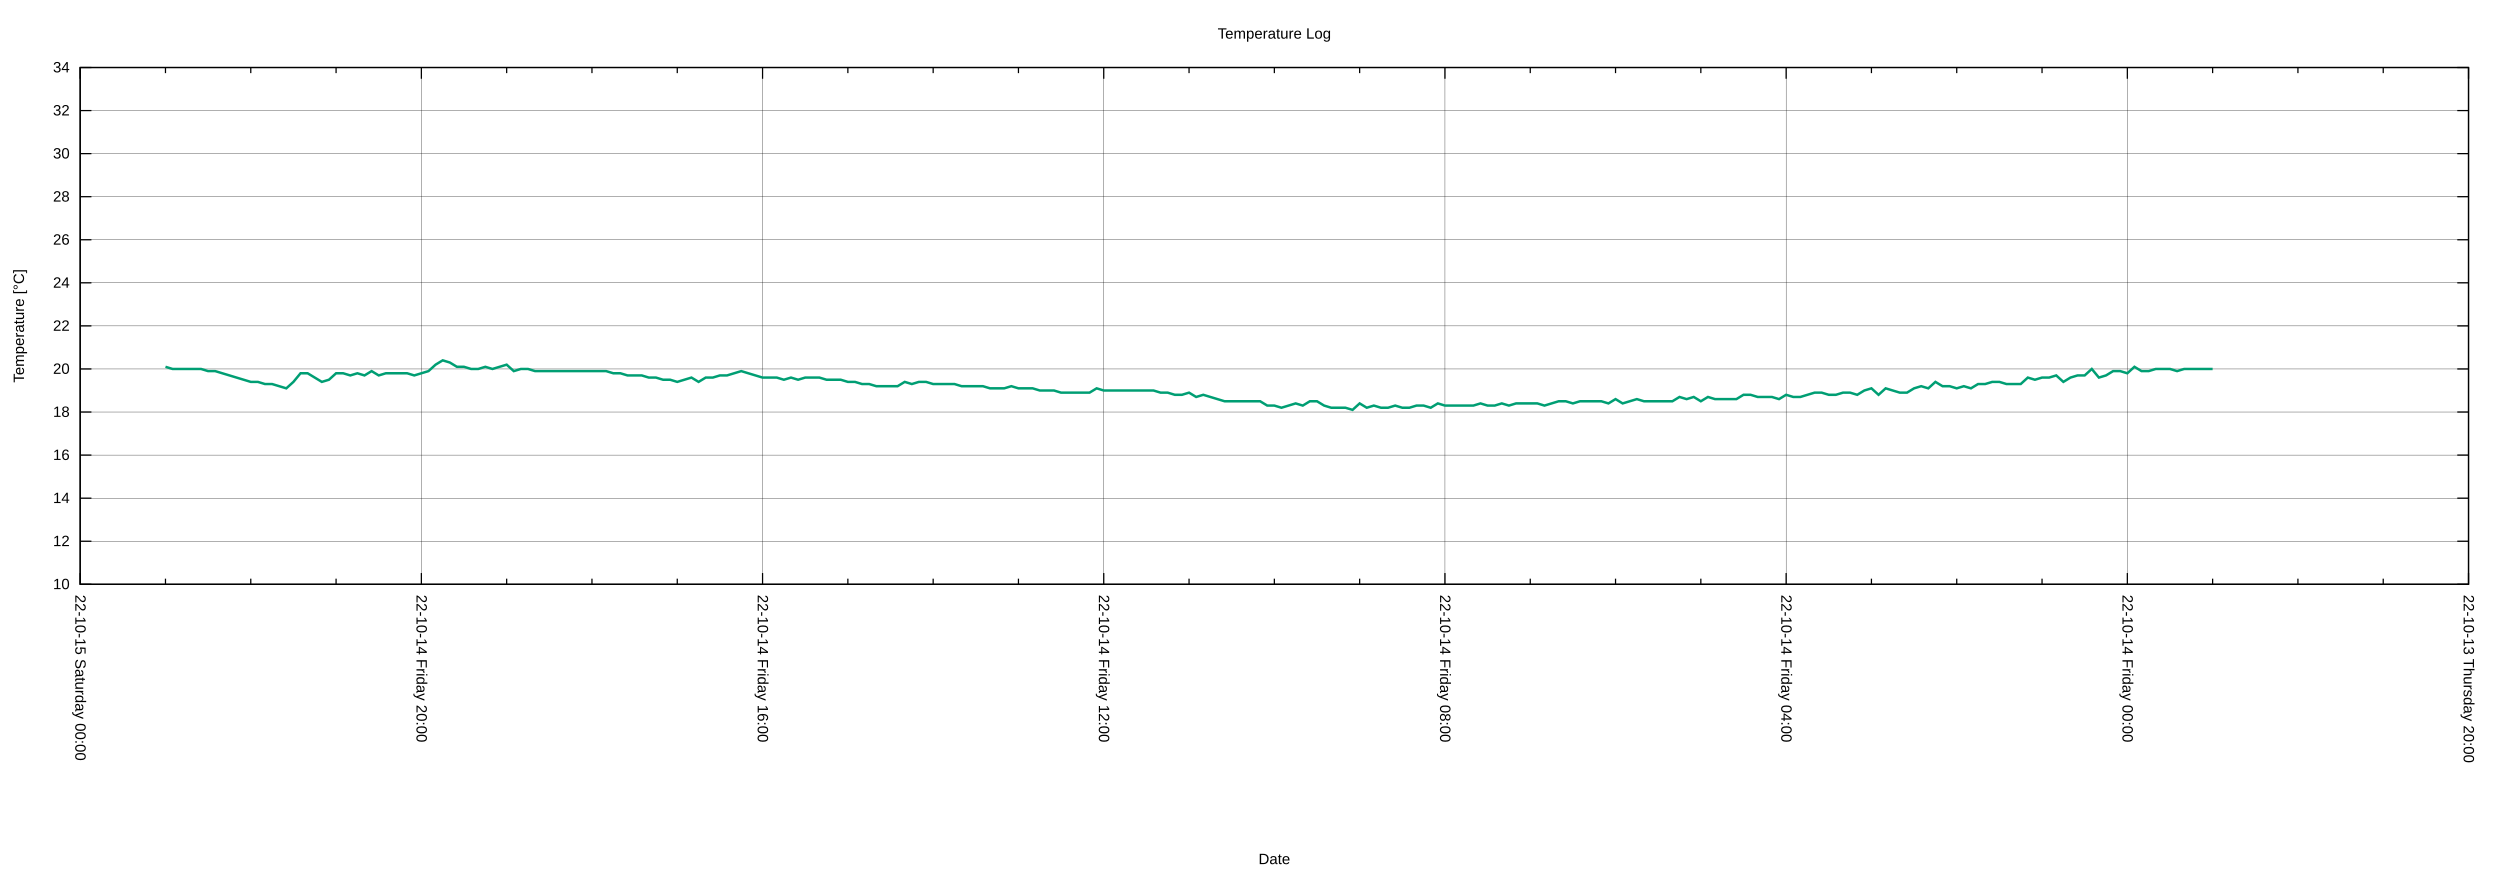
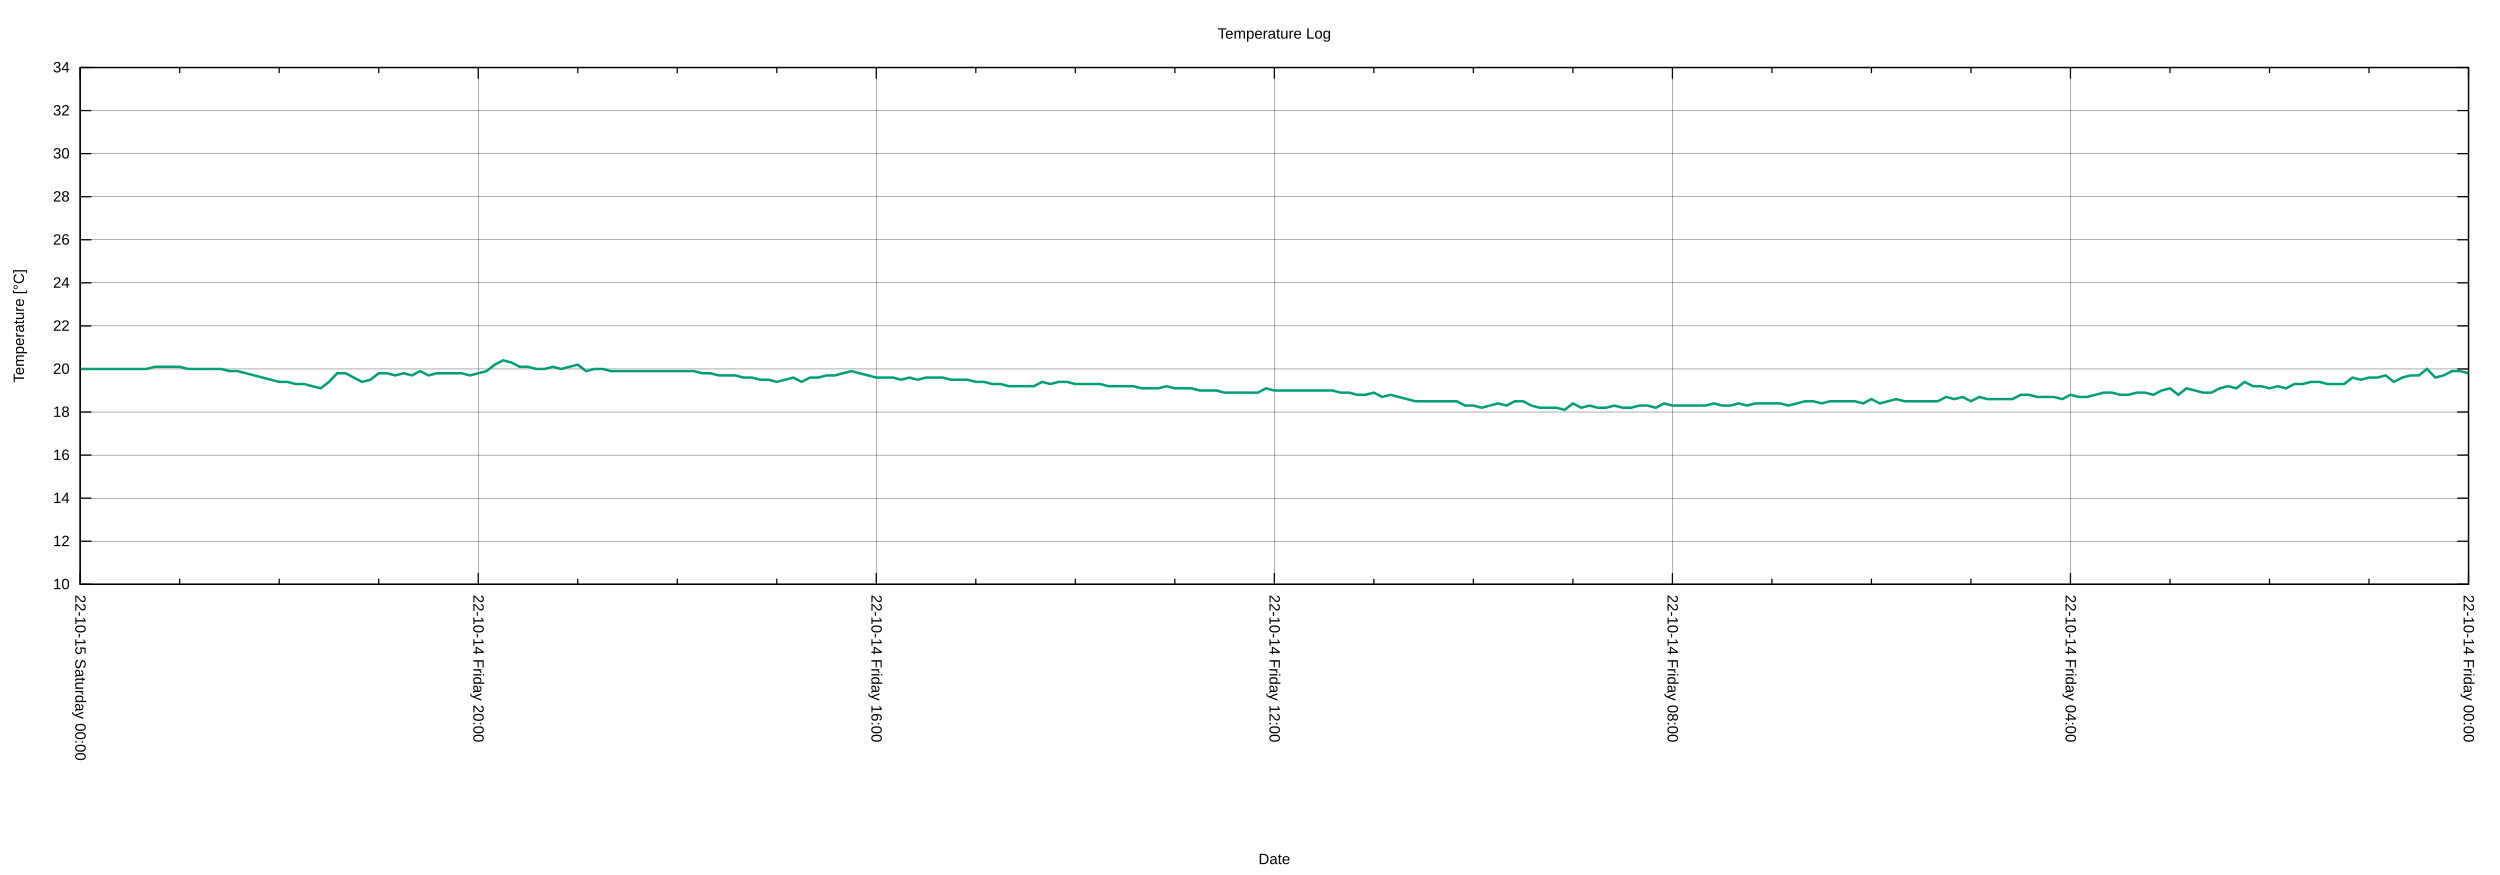
<svg xmlns="http://www.w3.org/2000/svg" xmlns:xlink="http://www.w3.org/1999/xlink" width="2000" height="700" viewBox="0 0 2000 700">
  <g id="gnuplot_canvas">
    <rect x="0" y="0" width="2000" height="700" fill="none" />
    <defs>
      <circle id="gpDot" r="0.5" stroke-width="0.5" stroke="currentColor" />
      <path id="gpPt0" stroke-width="0.222" stroke="currentColor" d="M-1,0 h2 M0,-1 v2" />
      <path id="gpPt1" stroke-width="0.222" stroke="currentColor" d="M-1,-1 L1,1 M1,-1 L-1,1" />
      <path id="gpPt2" stroke-width="0.222" stroke="currentColor" d="M-1,0 L1,0 M0,-1 L0,1 M-1,-1 L1,1 M-1,1 L1,-1" />
      <rect id="gpPt3" stroke-width="0.222" stroke="currentColor" x="-1" y="-1" width="2" height="2" />
      <rect id="gpPt4" stroke-width="0.222" stroke="currentColor" fill="currentColor" x="-1" y="-1" width="2" height="2" />
      <circle id="gpPt5" stroke-width="0.222" stroke="currentColor" cx="0" cy="0" r="1" />
      <use xlink:href="#gpPt5" id="gpPt6" fill="currentColor" stroke="none" />
      <path id="gpPt7" stroke-width="0.222" stroke="currentColor" d="M0,-1.33 L-1.33,0.67 L1.33,0.67 z" />
      <use xlink:href="#gpPt7" id="gpPt8" fill="currentColor" stroke="none" />
      <use xlink:href="#gpPt7" id="gpPt9" stroke="currentColor" transform="rotate(180)" />
      <use xlink:href="#gpPt9" id="gpPt10" fill="currentColor" stroke="none" />
      <use xlink:href="#gpPt3" id="gpPt11" stroke="currentColor" transform="rotate(45)" />
      <use xlink:href="#gpPt11" id="gpPt12" fill="currentColor" stroke="none" />
      <path id="gpPt13" stroke-width="0.222" stroke="currentColor" d="M0,1.330 L1.265,0.411 L0.782,-1.067 L-0.782,-1.076 L-1.265,0.411 z" />
      <use xlink:href="#gpPt13" id="gpPt14" fill="currentColor" stroke="none" />
      <filter id="textbox" filterUnits="objectBoundingBox" x="0" y="0" height="1" width="1">
        <feFlood flood-color="white" flood-opacity="1" result="bgnd" />
        <feComposite in="SourceGraphic" in2="bgnd" operator="atop" />
      </filter>
      <filter id="greybox" filterUnits="objectBoundingBox" x="0" y="0" height="1" width="1">
        <feFlood flood-color="lightgrey" flood-opacity="1" result="grey" />
        <feComposite in="SourceGraphic" in2="grey" operator="atop" />
      </filter>
    </defs>
    <g fill="none" color="white" stroke="currentColor" stroke-width="1.00" stroke-linecap="butt" stroke-linejoin="miter">
</g>
    <g fill="none" color="black" stroke="currentColor" stroke-width="1.00" stroke-linecap="butt" stroke-linejoin="miter">
</g>
    <g fill="none" color="black" stroke="black" stroke-width="0.25" stroke-linecap="butt" stroke-linejoin="miter">
</g>
    <g fill="none" color="black" stroke="currentColor" stroke-width="0.25" stroke-linecap="butt" stroke-linejoin="miter">
      <path stroke="black" class="gridline" d="M64.14,467.43 L1974.82,467.43  " />
    </g>
    <g fill="none" color="black" stroke="black" stroke-width="1.00" stroke-linecap="butt" stroke-linejoin="miter">
</g>
    <g fill="none" color="black" stroke="currentColor" stroke-width="1.00" stroke-linecap="butt" stroke-linejoin="miter">
      <path stroke="black" d="M64.14,467.43 L73.14,467.43 M1974.82,467.43 L1965.82,467.43  " />
      <g transform="translate(55.75,471.33)" stroke="none" fill="black" font-family="Arial" font-size="12.00" text-anchor="end">
        <text>
          <tspan font-family="Arial"> 10</tspan>
        </text>
      </g>
    </g>
    <g fill="none" color="black" stroke="currentColor" stroke-width="1.00" stroke-linecap="butt" stroke-linejoin="miter">
</g>
    <g fill="none" color="black" stroke="black" stroke-width="0.25" stroke-linecap="butt" stroke-linejoin="miter">
</g>
    <g fill="none" color="black" stroke="currentColor" stroke-width="0.25" stroke-linecap="butt" stroke-linejoin="miter">
      <path stroke="black" class="gridline" d="M64.14,432.98 L1974.82,432.98  " />
    </g>
    <g fill="none" color="black" stroke="black" stroke-width="1.00" stroke-linecap="butt" stroke-linejoin="miter">
</g>
    <g fill="none" color="black" stroke="currentColor" stroke-width="1.00" stroke-linecap="butt" stroke-linejoin="miter">
      <path stroke="black" d="M64.14,432.98 L73.14,432.98 M1974.82,432.98 L1965.82,432.98  " />
      <g transform="translate(55.75,436.88)" stroke="none" fill="black" font-family="Arial" font-size="12.00" text-anchor="end">
        <text>
          <tspan font-family="Arial"> 12</tspan>
        </text>
      </g>
    </g>
    <g fill="none" color="black" stroke="currentColor" stroke-width="1.00" stroke-linecap="butt" stroke-linejoin="miter">
</g>
    <g fill="none" color="black" stroke="black" stroke-width="0.25" stroke-linecap="butt" stroke-linejoin="miter">
</g>
    <g fill="none" color="black" stroke="currentColor" stroke-width="0.25" stroke-linecap="butt" stroke-linejoin="miter">
      <path stroke="black" class="gridline" d="M64.14,398.53 L1974.82,398.53  " />
    </g>
    <g fill="none" color="black" stroke="black" stroke-width="1.00" stroke-linecap="butt" stroke-linejoin="miter">
</g>
    <g fill="none" color="black" stroke="currentColor" stroke-width="1.00" stroke-linecap="butt" stroke-linejoin="miter">
      <path stroke="black" d="M64.14,398.53 L73.14,398.53 M1974.82,398.53 L1965.82,398.53  " />
      <g transform="translate(55.75,402.43)" stroke="none" fill="black" font-family="Arial" font-size="12.00" text-anchor="end">
        <text>
          <tspan font-family="Arial"> 14</tspan>
        </text>
      </g>
    </g>
    <g fill="none" color="black" stroke="currentColor" stroke-width="1.00" stroke-linecap="butt" stroke-linejoin="miter">
</g>
    <g fill="none" color="black" stroke="black" stroke-width="0.25" stroke-linecap="butt" stroke-linejoin="miter">
</g>
    <g fill="none" color="black" stroke="currentColor" stroke-width="0.25" stroke-linecap="butt" stroke-linejoin="miter">
      <path stroke="black" class="gridline" d="M64.14,364.07 L1974.82,364.07  " />
    </g>
    <g fill="none" color="black" stroke="black" stroke-width="1.00" stroke-linecap="butt" stroke-linejoin="miter">
</g>
    <g fill="none" color="black" stroke="currentColor" stroke-width="1.00" stroke-linecap="butt" stroke-linejoin="miter">
      <path stroke="black" d="M64.14,364.07 L73.14,364.07 M1974.82,364.07 L1965.82,364.07  " />
      <g transform="translate(55.75,367.97)" stroke="none" fill="black" font-family="Arial" font-size="12.00" text-anchor="end">
        <text>
          <tspan font-family="Arial"> 16</tspan>
        </text>
      </g>
    </g>
    <g fill="none" color="black" stroke="currentColor" stroke-width="1.00" stroke-linecap="butt" stroke-linejoin="miter">
</g>
    <g fill="none" color="black" stroke="black" stroke-width="0.25" stroke-linecap="butt" stroke-linejoin="miter">
</g>
    <g fill="none" color="black" stroke="currentColor" stroke-width="0.25" stroke-linecap="butt" stroke-linejoin="miter">
      <path stroke="black" class="gridline" d="M64.14,329.62 L1974.82,329.62  " />
    </g>
    <g fill="none" color="black" stroke="black" stroke-width="1.00" stroke-linecap="butt" stroke-linejoin="miter">
</g>
    <g fill="none" color="black" stroke="currentColor" stroke-width="1.00" stroke-linecap="butt" stroke-linejoin="miter">
      <path stroke="black" d="M64.14,329.62 L73.14,329.62 M1974.82,329.62 L1965.82,329.62  " />
      <g transform="translate(55.75,333.52)" stroke="none" fill="black" font-family="Arial" font-size="12.00" text-anchor="end">
        <text>
          <tspan font-family="Arial"> 18</tspan>
        </text>
      </g>
    </g>
    <g fill="none" color="black" stroke="currentColor" stroke-width="1.00" stroke-linecap="butt" stroke-linejoin="miter">
</g>
    <g fill="none" color="black" stroke="black" stroke-width="0.25" stroke-linecap="butt" stroke-linejoin="miter">
</g>
    <g fill="none" color="black" stroke="currentColor" stroke-width="0.25" stroke-linecap="butt" stroke-linejoin="miter">
      <path stroke="black" class="gridline" d="M64.14,295.17 L1974.82,295.17  " />
    </g>
    <g fill="none" color="black" stroke="black" stroke-width="1.00" stroke-linecap="butt" stroke-linejoin="miter">
</g>
    <g fill="none" color="black" stroke="currentColor" stroke-width="1.00" stroke-linecap="butt" stroke-linejoin="miter">
      <path stroke="black" d="M64.14,295.17 L73.14,295.17 M1974.82,295.17 L1965.82,295.17  " />
      <g transform="translate(55.75,299.07)" stroke="none" fill="black" font-family="Arial" font-size="12.00" text-anchor="end">
        <text>
          <tspan font-family="Arial"> 20</tspan>
        </text>
      </g>
    </g>
    <g fill="none" color="black" stroke="currentColor" stroke-width="1.00" stroke-linecap="butt" stroke-linejoin="miter">
</g>
    <g fill="none" color="black" stroke="black" stroke-width="0.25" stroke-linecap="butt" stroke-linejoin="miter">
</g>
    <g fill="none" color="black" stroke="currentColor" stroke-width="0.25" stroke-linecap="butt" stroke-linejoin="miter">
      <path stroke="black" class="gridline" d="M64.14,260.72 L1974.82,260.72  " />
    </g>
    <g fill="none" color="black" stroke="black" stroke-width="1.00" stroke-linecap="butt" stroke-linejoin="miter">
</g>
    <g fill="none" color="black" stroke="currentColor" stroke-width="1.00" stroke-linecap="butt" stroke-linejoin="miter">
      <path stroke="black" d="M64.14,260.72 L73.14,260.72 M1974.82,260.72 L1965.82,260.72  " />
      <g transform="translate(55.75,264.62)" stroke="none" fill="black" font-family="Arial" font-size="12.00" text-anchor="end">
        <text>
          <tspan font-family="Arial"> 22</tspan>
        </text>
      </g>
    </g>
    <g fill="none" color="black" stroke="currentColor" stroke-width="1.00" stroke-linecap="butt" stroke-linejoin="miter">
</g>
    <g fill="none" color="black" stroke="black" stroke-width="0.25" stroke-linecap="butt" stroke-linejoin="miter">
</g>
    <g fill="none" color="black" stroke="currentColor" stroke-width="0.25" stroke-linecap="butt" stroke-linejoin="miter">
      <path stroke="black" class="gridline" d="M64.14,226.27 L1974.82,226.27  " />
    </g>
    <g fill="none" color="black" stroke="black" stroke-width="1.00" stroke-linecap="butt" stroke-linejoin="miter">
</g>
    <g fill="none" color="black" stroke="currentColor" stroke-width="1.00" stroke-linecap="butt" stroke-linejoin="miter">
      <path stroke="black" d="M64.14,226.27 L73.14,226.27 M1974.82,226.27 L1965.82,226.27  " />
      <g transform="translate(55.75,230.17)" stroke="none" fill="black" font-family="Arial" font-size="12.00" text-anchor="end">
        <text>
          <tspan font-family="Arial"> 24</tspan>
        </text>
      </g>
    </g>
    <g fill="none" color="black" stroke="currentColor" stroke-width="1.00" stroke-linecap="butt" stroke-linejoin="miter">
</g>
    <g fill="none" color="black" stroke="black" stroke-width="0.25" stroke-linecap="butt" stroke-linejoin="miter">
</g>
    <g fill="none" color="black" stroke="currentColor" stroke-width="0.25" stroke-linecap="butt" stroke-linejoin="miter">
      <path stroke="black" class="gridline" d="M64.14,191.82 L1974.82,191.82  " />
    </g>
    <g fill="none" color="black" stroke="black" stroke-width="1.00" stroke-linecap="butt" stroke-linejoin="miter">
</g>
    <g fill="none" color="black" stroke="currentColor" stroke-width="1.00" stroke-linecap="butt" stroke-linejoin="miter">
      <path stroke="black" d="M64.14,191.82 L73.14,191.82 M1974.82,191.82 L1965.82,191.82  " />
      <g transform="translate(55.75,195.72)" stroke="none" fill="black" font-family="Arial" font-size="12.00" text-anchor="end">
        <text>
          <tspan font-family="Arial"> 26</tspan>
        </text>
      </g>
    </g>
    <g fill="none" color="black" stroke="currentColor" stroke-width="1.00" stroke-linecap="butt" stroke-linejoin="miter">
</g>
    <g fill="none" color="black" stroke="black" stroke-width="0.25" stroke-linecap="butt" stroke-linejoin="miter">
</g>
    <g fill="none" color="black" stroke="currentColor" stroke-width="0.25" stroke-linecap="butt" stroke-linejoin="miter">
      <path stroke="black" class="gridline" d="M64.14,157.36 L1974.82,157.36  " />
    </g>
    <g fill="none" color="black" stroke="black" stroke-width="1.00" stroke-linecap="butt" stroke-linejoin="miter">
</g>
    <g fill="none" color="black" stroke="currentColor" stroke-width="1.00" stroke-linecap="butt" stroke-linejoin="miter">
      <path stroke="black" d="M64.14,157.36 L73.14,157.36 M1974.82,157.36 L1965.82,157.36  " />
      <g transform="translate(55.75,161.26)" stroke="none" fill="black" font-family="Arial" font-size="12.00" text-anchor="end">
        <text>
          <tspan font-family="Arial"> 28</tspan>
        </text>
      </g>
    </g>
    <g fill="none" color="black" stroke="currentColor" stroke-width="1.00" stroke-linecap="butt" stroke-linejoin="miter">
</g>
    <g fill="none" color="black" stroke="black" stroke-width="0.25" stroke-linecap="butt" stroke-linejoin="miter">
</g>
    <g fill="none" color="black" stroke="currentColor" stroke-width="0.25" stroke-linecap="butt" stroke-linejoin="miter">
      <path stroke="black" class="gridline" d="M64.14,122.91 L1974.82,122.91  " />
    </g>
    <g fill="none" color="black" stroke="black" stroke-width="1.00" stroke-linecap="butt" stroke-linejoin="miter">
</g>
    <g fill="none" color="black" stroke="currentColor" stroke-width="1.00" stroke-linecap="butt" stroke-linejoin="miter">
      <path stroke="black" d="M64.14,122.91 L73.14,122.91 M1974.82,122.91 L1965.82,122.91  " />
      <g transform="translate(55.75,126.81)" stroke="none" fill="black" font-family="Arial" font-size="12.00" text-anchor="end">
        <text>
          <tspan font-family="Arial"> 30</tspan>
        </text>
      </g>
    </g>
    <g fill="none" color="black" stroke="currentColor" stroke-width="1.00" stroke-linecap="butt" stroke-linejoin="miter">
</g>
    <g fill="none" color="black" stroke="black" stroke-width="0.25" stroke-linecap="butt" stroke-linejoin="miter">
</g>
    <g fill="none" color="black" stroke="currentColor" stroke-width="0.25" stroke-linecap="butt" stroke-linejoin="miter">
      <path stroke="black" class="gridline" d="M64.14,88.46 L1974.82,88.46  " />
    </g>
    <g fill="none" color="black" stroke="black" stroke-width="1.00" stroke-linecap="butt" stroke-linejoin="miter">
</g>
    <g fill="none" color="black" stroke="currentColor" stroke-width="1.00" stroke-linecap="butt" stroke-linejoin="miter">
      <path stroke="black" d="M64.14,88.46 L73.14,88.46 M1974.82,88.46 L1965.82,88.46  " />
      <g transform="translate(55.75,92.36)" stroke="none" fill="black" font-family="Arial" font-size="12.00" text-anchor="end">
        <text>
          <tspan font-family="Arial"> 32</tspan>
        </text>
      </g>
    </g>
    <g fill="none" color="black" stroke="currentColor" stroke-width="1.00" stroke-linecap="butt" stroke-linejoin="miter">
</g>
    <g fill="none" color="black" stroke="black" stroke-width="0.25" stroke-linecap="butt" stroke-linejoin="miter">
</g>
    <g fill="none" color="black" stroke="currentColor" stroke-width="0.25" stroke-linecap="butt" stroke-linejoin="miter">
      <path stroke="black" class="gridline" d="M64.14,54.01 L1974.82,54.01  " />
    </g>
    <g fill="none" color="black" stroke="black" stroke-width="1.00" stroke-linecap="butt" stroke-linejoin="miter">
</g>
    <g fill="none" color="black" stroke="currentColor" stroke-width="1.00" stroke-linecap="butt" stroke-linejoin="miter">
      <path stroke="black" d="M64.14,54.01 L73.14,54.01 M1974.82,54.01 L1965.82,54.01  " />
      <g transform="translate(55.75,57.91)" stroke="none" fill="black" font-family="Arial" font-size="12.00" text-anchor="end">
        <text>
          <tspan font-family="Arial"> 34</tspan>
        </text>
      </g>
    </g>
    <g fill="none" color="black" stroke="currentColor" stroke-width="1.00" stroke-linecap="butt" stroke-linejoin="miter">
</g>
    <g fill="none" color="black" stroke="black" stroke-width="0.25" stroke-linecap="butt" stroke-linejoin="miter">
</g>
    <g fill="none" color="black" stroke="currentColor" stroke-width="0.25" stroke-linecap="butt" stroke-linejoin="miter">
      <path stroke="black" class="gridline" d="M1974.82,467.43 L1974.82,54.01  " />
    </g>
    <g fill="none" color="black" stroke="black" stroke-width="1.00" stroke-linecap="butt" stroke-linejoin="miter">
</g>
    <g fill="none" color="black" stroke="currentColor" stroke-width="1.00" stroke-linecap="butt" stroke-linejoin="miter">
      <path stroke="black" d="M1974.82,467.43 L1974.82,458.43 M1974.82,54.01 L1974.82,63.01  " />
      <g transform="translate(1970.92,475.82) rotate(90)" stroke="none" fill="black" font-family="Arial" font-size="12.00" text-anchor="start">
        <text>
-           <tspan font-family="Arial">22-10-13 Thursday 20:00</tspan>
-         </text>
-       </g>
-     </g>
-     <g fill="none" color="black" stroke="currentColor" stroke-width="1.00" stroke-linecap="butt" stroke-linejoin="miter">
-       <path stroke="black" d="M1906.58,467.43 L1906.58,462.93 M1906.58,54.01 L1906.58,58.51 M1838.34,467.43 L1838.34,462.93 M1838.34,54.01 L1838.34,58.51   M1770.10,467.43 L1770.10,462.93 M1770.10,54.01 L1770.10,58.51  " />
-     </g>
-     <g fill="none" color="black" stroke="black" stroke-width="0.25" stroke-linecap="butt" stroke-linejoin="miter">
- </g>
-     <g fill="none" color="black" stroke="currentColor" stroke-width="0.25" stroke-linecap="butt" stroke-linejoin="miter">
-       <path stroke="black" class="gridline" d="M1701.87,467.43 L1701.87,54.01  " />
-     </g>
-     <g fill="none" color="black" stroke="black" stroke-width="1.00" stroke-linecap="butt" stroke-linejoin="miter">
- </g>
-     <g fill="none" color="black" stroke="currentColor" stroke-width="1.00" stroke-linecap="butt" stroke-linejoin="miter">
-       <path stroke="black" d="M1701.87,467.43 L1701.87,458.43 M1701.87,54.01 L1701.87,63.01  " />
-       <g transform="translate(1697.97,475.82) rotate(90)" stroke="none" fill="black" font-family="Arial" font-size="12.00" text-anchor="start">
-         <text>
          <tspan font-family="Arial">22-10-14 Friday 00:00</tspan>
        </text>
      </g>
    </g>
    <g fill="none" color="black" stroke="currentColor" stroke-width="1.00" stroke-linecap="butt" stroke-linejoin="miter">
-       <path stroke="black" d="M1633.63,467.43 L1633.63,462.93 M1633.63,54.01 L1633.63,58.51 M1565.39,467.43 L1565.39,462.93 M1565.39,54.01 L1565.39,58.51   M1497.15,467.43 L1497.15,462.93 M1497.15,54.01 L1497.15,58.51  " />
-     </g>
-     <g fill="none" color="black" stroke="black" stroke-width="0.25" stroke-linecap="butt" stroke-linejoin="miter">
- </g>
-     <g fill="none" color="black" stroke="currentColor" stroke-width="0.25" stroke-linecap="butt" stroke-linejoin="miter">
-       <path stroke="black" class="gridline" d="M1428.91,467.43 L1428.91,54.01  " />
-     </g>
-     <g fill="none" color="black" stroke="black" stroke-width="1.00" stroke-linecap="butt" stroke-linejoin="miter">
- </g>
-     <g fill="none" color="black" stroke="currentColor" stroke-width="1.00" stroke-linecap="butt" stroke-linejoin="miter">
-       <path stroke="black" d="M1428.91,467.43 L1428.91,458.43 M1428.91,54.01 L1428.91,63.01  " />
-       <g transform="translate(1425.01,475.82) rotate(90)" stroke="none" fill="black" font-family="Arial" font-size="12.00" text-anchor="start">
+       <path stroke="black" d="M1895.21,467.43 L1895.21,462.93 M1895.21,54.01 L1895.21,58.51 M1815.60,467.43 L1815.60,462.93 M1815.60,54.01 L1815.60,58.51   M1735.99,467.43 L1735.99,462.93 M1735.99,54.01 L1735.99,58.51  " />
+     </g>
+     <g fill="none" color="black" stroke="black" stroke-width="0.25" stroke-linecap="butt" stroke-linejoin="miter">
+ </g>
+     <g fill="none" color="black" stroke="currentColor" stroke-width="0.25" stroke-linecap="butt" stroke-linejoin="miter">
+       <path stroke="black" class="gridline" d="M1656.37,467.43 L1656.37,54.01  " />
+     </g>
+     <g fill="none" color="black" stroke="black" stroke-width="1.00" stroke-linecap="butt" stroke-linejoin="miter">
+ </g>
+     <g fill="none" color="black" stroke="currentColor" stroke-width="1.00" stroke-linecap="butt" stroke-linejoin="miter">
+       <path stroke="black" d="M1656.37,467.43 L1656.37,458.43 M1656.37,54.01 L1656.37,63.01  " />
+       <g transform="translate(1652.47,475.82) rotate(90)" stroke="none" fill="black" font-family="Arial" font-size="12.00" text-anchor="start">
        <text>
          <tspan font-family="Arial">22-10-14 Friday 04:00</tspan>
        </text>
      </g>
    </g>
    <g fill="none" color="black" stroke="currentColor" stroke-width="1.00" stroke-linecap="butt" stroke-linejoin="miter">
-       <path stroke="black" d="M1360.67,467.43 L1360.67,462.93 M1360.67,54.01 L1360.67,58.51 M1292.43,467.43 L1292.43,462.93 M1292.43,54.01 L1292.43,58.51   M1224.20,467.43 L1224.20,462.93 M1224.20,54.01 L1224.20,58.51  " />
-     </g>
-     <g fill="none" color="black" stroke="black" stroke-width="0.25" stroke-linecap="butt" stroke-linejoin="miter">
- </g>
-     <g fill="none" color="black" stroke="currentColor" stroke-width="0.25" stroke-linecap="butt" stroke-linejoin="miter">
-       <path stroke="black" class="gridline" d="M1155.96,467.43 L1155.96,54.01  " />
-     </g>
-     <g fill="none" color="black" stroke="black" stroke-width="1.00" stroke-linecap="butt" stroke-linejoin="miter">
- </g>
-     <g fill="none" color="black" stroke="currentColor" stroke-width="1.00" stroke-linecap="butt" stroke-linejoin="miter">
-       <path stroke="black" d="M1155.96,467.43 L1155.96,458.43 M1155.96,54.01 L1155.96,63.01  " />
-       <g transform="translate(1152.06,475.82) rotate(90)" stroke="none" fill="black" font-family="Arial" font-size="12.00" text-anchor="start">
+       <path stroke="black" d="M1576.76,467.43 L1576.76,462.93 M1576.76,54.01 L1576.76,58.51 M1497.15,467.43 L1497.15,462.93 M1497.15,54.01 L1497.15,58.51   M1417.54,467.43 L1417.54,462.93 M1417.54,54.01 L1417.54,58.51  " />
+     </g>
+     <g fill="none" color="black" stroke="black" stroke-width="0.25" stroke-linecap="butt" stroke-linejoin="miter">
+ </g>
+     <g fill="none" color="black" stroke="currentColor" stroke-width="0.25" stroke-linecap="butt" stroke-linejoin="miter">
+       <path stroke="black" class="gridline" d="M1337.93,467.43 L1337.93,54.01  " />
+     </g>
+     <g fill="none" color="black" stroke="black" stroke-width="1.00" stroke-linecap="butt" stroke-linejoin="miter">
+ </g>
+     <g fill="none" color="black" stroke="currentColor" stroke-width="1.00" stroke-linecap="butt" stroke-linejoin="miter">
+       <path stroke="black" d="M1337.93,467.43 L1337.93,458.43 M1337.93,54.01 L1337.93,63.01  " />
+       <g transform="translate(1334.03,475.82) rotate(90)" stroke="none" fill="black" font-family="Arial" font-size="12.00" text-anchor="start">
        <text>
          <tspan font-family="Arial">22-10-14 Friday 08:00</tspan>
        </text>
      </g>
    </g>
    <g fill="none" color="black" stroke="currentColor" stroke-width="1.00" stroke-linecap="butt" stroke-linejoin="miter">
-       <path stroke="black" d="M1087.72,467.43 L1087.72,462.93 M1087.72,54.01 L1087.72,58.51 M1019.48,467.43 L1019.48,462.93 M1019.48,54.01 L1019.48,58.51   M951.24,467.43 L951.24,462.93 M951.24,54.01 L951.24,58.51  " />
-     </g>
-     <g fill="none" color="black" stroke="black" stroke-width="0.25" stroke-linecap="butt" stroke-linejoin="miter">
- </g>
-     <g fill="none" color="black" stroke="currentColor" stroke-width="0.25" stroke-linecap="butt" stroke-linejoin="miter">
-       <path stroke="black" class="gridline" d="M883.00,467.43 L883.00,54.01  " />
-     </g>
-     <g fill="none" color="black" stroke="black" stroke-width="1.00" stroke-linecap="butt" stroke-linejoin="miter">
- </g>
-     <g fill="none" color="black" stroke="currentColor" stroke-width="1.00" stroke-linecap="butt" stroke-linejoin="miter">
-       <path stroke="black" d="M883.00,467.43 L883.00,458.43 M883.00,54.01 L883.00,63.01  " />
-       <g transform="translate(879.10,475.82) rotate(90)" stroke="none" fill="black" font-family="Arial" font-size="12.00" text-anchor="start">
+       <path stroke="black" d="M1258.32,467.43 L1258.32,462.93 M1258.32,54.01 L1258.32,58.51 M1178.70,467.43 L1178.70,462.93 M1178.70,54.01 L1178.70,58.51   M1099.09,467.43 L1099.09,462.93 M1099.09,54.01 L1099.09,58.51  " />
+     </g>
+     <g fill="none" color="black" stroke="black" stroke-width="0.25" stroke-linecap="butt" stroke-linejoin="miter">
+ </g>
+     <g fill="none" color="black" stroke="currentColor" stroke-width="0.25" stroke-linecap="butt" stroke-linejoin="miter">
+       <path stroke="black" class="gridline" d="M1019.48,467.43 L1019.48,54.01  " />
+     </g>
+     <g fill="none" color="black" stroke="black" stroke-width="1.00" stroke-linecap="butt" stroke-linejoin="miter">
+ </g>
+     <g fill="none" color="black" stroke="currentColor" stroke-width="1.00" stroke-linecap="butt" stroke-linejoin="miter">
+       <path stroke="black" d="M1019.48,467.43 L1019.48,458.43 M1019.48,54.01 L1019.48,63.01  " />
+       <g transform="translate(1015.58,475.82) rotate(90)" stroke="none" fill="black" font-family="Arial" font-size="12.00" text-anchor="start">
        <text>
          <tspan font-family="Arial">22-10-14 Friday 12:00</tspan>
        </text>
      </g>
    </g>
    <g fill="none" color="black" stroke="currentColor" stroke-width="1.00" stroke-linecap="butt" stroke-linejoin="miter">
-       <path stroke="black" d="M814.76,467.43 L814.76,462.93 M814.76,54.01 L814.76,58.51 M746.53,467.43 L746.53,462.93 M746.53,54.01 L746.53,58.51   M678.29,467.43 L678.29,462.93 M678.29,54.01 L678.29,58.51  " />
-     </g>
-     <g fill="none" color="black" stroke="black" stroke-width="0.25" stroke-linecap="butt" stroke-linejoin="miter">
- </g>
-     <g fill="none" color="black" stroke="currentColor" stroke-width="0.25" stroke-linecap="butt" stroke-linejoin="miter">
-       <path stroke="black" class="gridline" d="M610.05,467.43 L610.05,54.01  " />
-     </g>
-     <g fill="none" color="black" stroke="black" stroke-width="1.00" stroke-linecap="butt" stroke-linejoin="miter">
- </g>
-     <g fill="none" color="black" stroke="currentColor" stroke-width="1.00" stroke-linecap="butt" stroke-linejoin="miter">
-       <path stroke="black" d="M610.05,467.43 L610.05,458.43 M610.05,54.01 L610.05,63.01  " />
-       <g transform="translate(606.15,475.82) rotate(90)" stroke="none" fill="black" font-family="Arial" font-size="12.00" text-anchor="start">
+       <path stroke="black" d="M939.87,467.43 L939.87,462.93 M939.87,54.01 L939.87,58.51 M860.26,467.43 L860.26,462.93 M860.26,54.01 L860.26,58.51   M780.65,467.43 L780.65,462.93 M780.65,54.01 L780.65,58.51  " />
+     </g>
+     <g fill="none" color="black" stroke="black" stroke-width="0.25" stroke-linecap="butt" stroke-linejoin="miter">
+ </g>
+     <g fill="none" color="black" stroke="currentColor" stroke-width="0.25" stroke-linecap="butt" stroke-linejoin="miter">
+       <path stroke="black" class="gridline" d="M701.03,467.43 L701.03,54.01  " />
+     </g>
+     <g fill="none" color="black" stroke="black" stroke-width="1.00" stroke-linecap="butt" stroke-linejoin="miter">
+ </g>
+     <g fill="none" color="black" stroke="currentColor" stroke-width="1.00" stroke-linecap="butt" stroke-linejoin="miter">
+       <path stroke="black" d="M701.03,467.43 L701.03,458.43 M701.03,54.01 L701.03,63.01  " />
+       <g transform="translate(697.13,475.82) rotate(90)" stroke="none" fill="black" font-family="Arial" font-size="12.00" text-anchor="start">
        <text>
          <tspan font-family="Arial">22-10-14 Friday 16:00</tspan>
        </text>
      </g>
    </g>
    <g fill="none" color="black" stroke="currentColor" stroke-width="1.00" stroke-linecap="butt" stroke-linejoin="miter">
-       <path stroke="black" d="M541.81,467.43 L541.81,462.93 M541.81,54.01 L541.81,58.51 M473.57,467.43 L473.57,462.93 M473.57,54.01 L473.57,58.51   M405.33,467.43 L405.33,462.93 M405.33,54.01 L405.33,58.51  " />
-     </g>
-     <g fill="none" color="black" stroke="black" stroke-width="0.25" stroke-linecap="butt" stroke-linejoin="miter">
- </g>
-     <g fill="none" color="black" stroke="currentColor" stroke-width="0.25" stroke-linecap="butt" stroke-linejoin="miter">
-       <path stroke="black" class="gridline" d="M337.09,467.43 L337.09,54.01  " />
-     </g>
-     <g fill="none" color="black" stroke="black" stroke-width="1.00" stroke-linecap="butt" stroke-linejoin="miter">
- </g>
-     <g fill="none" color="black" stroke="currentColor" stroke-width="1.00" stroke-linecap="butt" stroke-linejoin="miter">
-       <path stroke="black" d="M337.09,467.43 L337.09,458.43 M337.09,54.01 L337.09,63.01  " />
-       <g transform="translate(333.19,475.82) rotate(90)" stroke="none" fill="black" font-family="Arial" font-size="12.00" text-anchor="start">
+       <path stroke="black" d="M621.42,467.43 L621.42,462.93 M621.42,54.01 L621.42,58.51 M541.81,467.43 L541.81,462.93 M541.81,54.01 L541.81,58.51   M462.20,467.43 L462.20,462.93 M462.20,54.01 L462.20,58.51  " />
+     </g>
+     <g fill="none" color="black" stroke="black" stroke-width="0.25" stroke-linecap="butt" stroke-linejoin="miter">
+ </g>
+     <g fill="none" color="black" stroke="currentColor" stroke-width="0.25" stroke-linecap="butt" stroke-linejoin="miter">
+       <path stroke="black" class="gridline" d="M382.59,467.43 L382.59,54.01  " />
+     </g>
+     <g fill="none" color="black" stroke="black" stroke-width="1.00" stroke-linecap="butt" stroke-linejoin="miter">
+ </g>
+     <g fill="none" color="black" stroke="currentColor" stroke-width="1.00" stroke-linecap="butt" stroke-linejoin="miter">
+       <path stroke="black" d="M382.59,467.43 L382.59,458.43 M382.59,54.01 L382.59,63.01  " />
+       <g transform="translate(378.69,475.82) rotate(90)" stroke="none" fill="black" font-family="Arial" font-size="12.00" text-anchor="start">
        <text>
          <tspan font-family="Arial">22-10-14 Friday 20:00</tspan>
        </text>
      </g>
    </g>
    <g fill="none" color="black" stroke="currentColor" stroke-width="1.00" stroke-linecap="butt" stroke-linejoin="miter">
-       <path stroke="black" d="M268.86,467.43 L268.86,462.93 M268.86,54.01 L268.86,58.51 M200.62,467.43 L200.62,462.93 M200.62,54.01 L200.62,58.51   M132.38,467.43 L132.38,462.93 M132.38,54.01 L132.38,58.51  " />
+       <path stroke="black" d="M302.98,467.43 L302.98,462.93 M302.98,54.01 L302.98,58.51 M223.36,467.43 L223.36,462.93 M223.36,54.01 L223.36,58.51   M143.75,467.43 L143.75,462.93 M143.75,54.01 L143.75,58.51  " />
    </g>
    <g fill="none" color="black" stroke="black" stroke-width="0.25" stroke-linecap="butt" stroke-linejoin="miter">
</g>
    <g fill="none" color="black" stroke="currentColor" stroke-width="0.25" stroke-linecap="butt" stroke-linejoin="miter">
      <path stroke="black" class="gridline" d="M64.14,467.43 L64.14,54.01  " />
    </g>
    <g fill="none" color="black" stroke="black" stroke-width="1.00" stroke-linecap="butt" stroke-linejoin="miter">
</g>
    <g fill="none" color="black" stroke="currentColor" stroke-width="1.00" stroke-linecap="butt" stroke-linejoin="miter">
      <path stroke="black" d="M64.14,467.43 L64.14,458.43 M64.14,54.01 L64.14,63.01  " />
      <g transform="translate(60.24,475.82) rotate(90)" stroke="none" fill="black" font-family="Arial" font-size="12.00" text-anchor="start">
        <text>
          <tspan font-family="Arial">22-10-15 Saturday 00:00</tspan>
        </text>
      </g>
    </g>
    <g fill="none" color="black" stroke="currentColor" stroke-width="1.00" stroke-linecap="butt" stroke-linejoin="miter">
</g>
    <g fill="none" color="black" stroke="currentColor" stroke-width="1.00" stroke-linecap="butt" stroke-linejoin="miter">
      <path stroke="black" d="M64.14,54.01 L64.14,467.43 L1974.82,467.43 L1974.82,54.01 L64.14,54.01 Z  " />
    </g>
    <g fill="none" color="black" stroke="currentColor" stroke-width="1.00" stroke-linecap="butt" stroke-linejoin="miter">
      <g transform="translate(19.18,260.72) rotate(270)" stroke="none" fill="black" font-family="Arial" font-size="12.00" text-anchor="middle">
        <text>
          <tspan font-family="Arial">Temperature [°C]</tspan>
        </text>
      </g>
    </g>
    <g fill="none" color="black" stroke="currentColor" stroke-width="1.00" stroke-linecap="butt" stroke-linejoin="miter">
      <g transform="translate(1019.48,691.30)" stroke="none" fill="black" font-family="Arial" font-size="12.00" text-anchor="middle">
        <text>
          <tspan font-family="Arial">Date</tspan>
        </text>
      </g>
    </g>
    <g fill="none" color="black" stroke="currentColor" stroke-width="1.00" stroke-linecap="butt" stroke-linejoin="miter">
</g>
    <g id="gnuplot_plot_1">
      <g fill="none" color="white" stroke="currentColor" stroke-width="2.00" stroke-linecap="butt" stroke-linejoin="miter">
</g>
      <g fill="none" color="black" stroke="currentColor" stroke-width="2.00" stroke-linecap="butt" stroke-linejoin="miter">
-         <path stroke="rgb(  0, 158, 115)" d="M132.38,293.45 L138.07,295.17 L143.75,295.17 L149.44,295.17 L155.12,295.17 L160.81,295.17 L166.50,296.89 L172.18,296.89   L177.87,298.62 L183.56,300.34 L189.24,302.06 L194.93,303.78 L200.62,305.51 L206.30,305.51 L211.99,307.23 L217.68,307.23   L223.36,308.95 L229.05,310.67 L234.74,305.51 L240.42,298.62 L246.11,298.62 L251.80,302.06 L257.48,305.51 L263.17,303.78   L268.86,298.62 L274.54,298.62 L280.23,300.34 L285.92,298.62 L291.60,300.34 L297.29,296.89 L302.98,300.34 L308.66,298.62   L314.35,298.62 L320.03,298.62 L325.72,298.62 L331.41,300.34 L337.09,298.62 L342.78,296.89 L348.47,291.73 L354.15,288.28   L359.84,290.00 L365.53,293.45 L371.21,293.45 L376.90,295.17 L382.59,295.17 L388.27,293.45 L393.96,295.17 L399.65,293.45   L405.33,291.73 L411.02,296.89 L416.71,295.17 L422.39,295.17 L428.08,296.89 L433.77,296.89 L439.45,296.89 L445.14,296.89   L450.83,296.89 L456.51,296.89 L462.20,296.89 L467.88,296.89 L473.57,296.89 L479.26,296.89 L484.94,296.89 L490.63,298.62   L496.32,298.62 L502.00,300.34 L507.69,300.34 L513.38,300.34 L519.06,302.06 L524.75,302.06 L530.44,303.78 L536.12,303.78   L541.81,305.51 L547.50,303.78 L553.18,302.06 L558.87,305.51 L564.56,302.06 L570.24,302.06 L575.93,300.34 L581.62,300.34   L587.30,298.62 L592.99,296.89 L598.68,298.62 L604.36,300.34 L610.05,302.06 L615.74,302.06 L621.42,302.06 L627.11,303.78   L632.79,302.06 L638.48,303.78 L644.17,302.06 L649.85,302.06 L655.54,302.06 L661.23,303.78 L666.91,303.78 L672.60,303.78   L678.29,305.51 L683.97,305.51 L689.66,307.23 L695.35,307.23 L701.03,308.95 L706.72,308.95 L712.41,308.95 L718.09,308.95   L723.78,305.51 L729.47,307.23 L735.15,305.51 L740.84,305.51 L746.53,307.23 L752.21,307.23 L757.90,307.23 L763.59,307.23   L769.27,308.95 L774.96,308.95 L780.65,308.95 L786.33,308.95 L792.02,310.67 L797.70,310.67 L803.39,310.67 L809.08,308.95   L814.76,310.67 L820.45,310.67 L826.14,310.67 L831.82,312.40 L837.51,312.40 L843.20,312.40 L848.88,314.12 L854.57,314.12   L860.26,314.12 L865.94,314.12 L871.63,314.12 L877.32,310.67 L883.00,312.40 L888.69,312.40 L894.38,312.40 L900.06,312.40   L905.75,312.40 L911.44,312.40 L917.12,312.40 L922.81,312.40 L928.50,314.12 L934.18,314.12 L939.87,315.84 L945.55,315.84   L951.24,314.12 L956.93,317.57 L962.61,315.84 L968.30,317.57 L973.99,319.29 L979.67,321.01 L985.36,321.01 L991.05,321.01   L996.73,321.01 L1002.42,321.01 L1008.11,321.01 L1013.79,324.46 L1019.48,324.46 L1025.17,326.18 L1030.85,324.46 L1036.54,322.73   L1042.23,324.46 L1047.91,321.01 L1053.60,321.01 L1059.29,324.46 L1064.97,326.18 L1070.66,326.18 L1076.35,326.18 L1082.03,327.90   L1087.72,322.73 L1093.41,326.18 L1099.09,324.46 L1104.78,326.18 L1110.46,326.18 L1116.15,324.46 L1121.84,326.18 L1127.52,326.18   L1133.21,324.46 L1138.90,324.46 L1144.58,326.18 L1150.27,322.73 L1155.96,324.46 L1161.64,324.46 L1167.33,324.46 L1173.02,324.46   L1178.70,324.46 L1184.39,322.73 L1190.08,324.46 L1195.76,324.46 L1201.45,322.73 L1207.14,324.46 L1212.82,322.73 L1218.51,322.73   L1224.20,322.73 L1229.88,322.73 L1235.57,324.46 L1241.26,322.73 L1246.94,321.01 L1252.63,321.01 L1258.32,322.73 L1264.00,321.01   L1269.69,321.01 L1275.37,321.01 L1281.06,321.01 L1286.75,322.73 L1292.43,319.29 L1298.12,322.73 L1303.81,321.01 L1309.49,319.29   L1315.18,321.01 L1320.87,321.01 L1326.55,321.01 L1332.24,321.01 L1337.93,321.01 L1343.61,317.57 L1349.30,319.29 L1354.99,317.57   L1360.67,321.01 L1366.36,317.57 L1372.05,319.29 L1377.73,319.29 L1383.42,319.29 L1389.11,319.29 L1394.79,315.84 L1400.48,315.84   L1406.17,317.57 L1411.85,317.57 L1417.54,317.57 L1423.22,319.29 L1428.91,315.84 L1434.60,317.57 L1440.28,317.57 L1445.97,315.84   L1451.66,314.12 L1457.34,314.12 L1463.03,315.84 L1468.72,315.84 L1474.40,314.12 L1480.09,314.12 L1485.78,315.84 L1491.46,312.40   L1497.15,310.67 L1502.84,315.84 L1508.52,310.67 L1514.21,312.40 L1519.90,314.12 L1525.58,314.12 L1531.27,310.67 L1536.96,308.95   L1542.64,310.67 L1548.33,305.51 L1554.02,308.95 L1559.70,308.95 L1565.39,310.67 L1571.08,308.95 L1576.76,310.67 L1582.45,307.23   L1588.13,307.23 L1593.82,305.51 L1599.51,305.51 L1605.19,307.23 L1610.88,307.23 L1616.57,307.23 L1622.25,302.06 L1627.94,303.78   L1633.63,302.06 L1639.31,302.06 L1645.00,300.34 L1650.69,305.51 L1656.37,302.06 L1662.06,300.34 L1667.75,300.34 L1673.43,295.17   L1679.12,302.06 L1684.81,300.34 L1690.49,296.89 L1696.18,296.89 L1701.87,298.62 L1707.55,293.45 L1713.24,296.89 L1718.93,296.89   L1724.61,295.17 L1730.30,295.17 L1735.99,295.17 L1741.67,296.89 L1747.36,295.17 L1753.04,295.17 L1758.73,295.17 L1764.42,295.17   L1770.10,295.17  " />
+         <path stroke="rgb(  0, 158, 115)" d="M64.14,295.17 L70.77,295.17 L77.41,295.17 L84.04,295.17 L90.68,295.17 L97.31,295.17 L103.95,295.17 L110.58,295.17   L117.21,295.17 L123.85,293.45 L130.48,293.45 L137.12,293.45 L143.75,293.45 L150.39,295.17 L157.02,295.17 L163.65,295.17   L170.29,295.17 L176.92,295.17 L183.56,296.89 L190.19,296.89 L196.83,298.62 L203.46,300.34 L210.09,302.06 L216.73,303.78   L223.36,305.51 L230.00,305.51 L236.63,307.23 L243.27,307.23 L249.90,308.95 L256.53,310.67 L263.17,305.51 L269.80,298.62   L276.44,298.62 L283.07,302.06 L289.71,305.51 L296.34,303.78 L302.98,298.62 L309.61,298.62 L316.24,300.34 L322.88,298.62   L329.51,300.34 L336.15,296.89 L342.78,300.34 L349.42,298.62 L356.05,298.62 L362.68,298.62 L369.32,298.62 L375.95,300.34   L382.59,298.62 L389.22,296.89 L395.86,291.73 L402.49,288.28 L409.12,290.00 L415.76,293.45 L422.39,293.45 L429.03,295.17   L435.66,295.17 L442.30,293.45 L448.93,295.17 L455.56,293.45 L462.20,291.73 L468.83,296.89 L475.47,295.17 L482.10,295.17   L488.74,296.89 L495.37,296.89 L502.00,296.89 L508.64,296.89 L515.27,296.89 L521.91,296.89 L528.54,296.89 L535.18,296.89   L541.81,296.89 L548.44,296.89 L555.08,296.89 L561.71,298.62 L568.35,298.62 L574.98,300.34 L581.62,300.34 L588.25,300.34   L594.88,302.06 L601.52,302.06 L608.15,303.78 L614.79,303.78 L621.42,305.51 L628.06,303.78 L634.69,302.06 L641.32,305.51   L647.96,302.06 L654.59,302.06 L661.23,300.34 L667.86,300.34 L674.50,298.62 L681.13,296.89 L687.76,298.62 L694.40,300.34   L701.03,302.06 L707.67,302.06 L714.30,302.06 L720.94,303.78 L727.57,302.06 L734.20,303.78 L740.84,302.06 L747.47,302.06   L754.11,302.06 L760.74,303.78 L767.38,303.78 L774.01,303.78 L780.65,305.51 L787.28,305.51 L793.91,307.23 L800.55,307.23   L807.18,308.95 L813.82,308.95 L820.45,308.95 L827.09,308.95 L833.72,305.51 L840.35,307.23 L846.99,305.51 L853.62,305.51   L860.26,307.23 L866.89,307.23 L873.53,307.23 L880.16,307.23 L886.79,308.95 L893.43,308.95 L900.06,308.95 L906.70,308.95   L913.33,310.67 L919.97,310.67 L926.60,310.67 L933.23,308.95 L939.87,310.67 L946.50,310.67 L953.14,310.67 L959.77,312.40   L966.41,312.40 L973.04,312.40 L979.67,314.12 L986.31,314.12 L992.94,314.12 L999.58,314.12 L1006.21,314.12 L1012.85,310.67   L1019.48,312.40 L1026.11,312.40 L1032.75,312.40 L1039.38,312.40 L1046.02,312.40 L1052.65,312.40 L1059.29,312.40 L1065.92,312.40   L1072.55,314.12 L1079.19,314.12 L1085.82,315.84 L1092.46,315.84 L1099.09,314.12 L1105.73,317.57 L1112.36,315.84 L1118.99,317.57   L1125.63,319.29 L1132.26,321.01 L1138.90,321.01 L1145.53,321.01 L1152.17,321.01 L1158.80,321.01 L1165.43,321.01 L1172.07,324.46   L1178.70,324.46 L1185.34,326.18 L1191.97,324.46 L1198.61,322.73 L1205.24,324.46 L1211.87,321.01 L1218.51,321.01 L1225.14,324.46   L1231.78,326.18 L1238.41,326.18 L1245.05,326.18 L1251.68,327.90 L1258.32,322.73 L1264.95,326.18 L1271.58,324.46 L1278.22,326.18   L1284.85,326.18 L1291.49,324.46 L1298.12,326.18 L1304.76,326.18 L1311.39,324.46 L1318.02,324.46 L1324.66,326.18 L1331.29,322.73   L1337.93,324.46 L1344.56,324.46 L1351.20,324.46 L1357.83,324.46 L1364.46,324.46 L1371.10,322.73 L1377.73,324.46 L1384.37,324.46   L1391.00,322.73 L1397.64,324.46 L1404.27,322.73 L1410.90,322.73 L1417.54,322.73 L1424.17,322.73 L1430.81,324.46 L1437.44,322.73   L1444.08,321.01 L1450.71,321.01 L1457.34,322.73 L1463.98,321.01 L1470.61,321.01 L1477.25,321.01 L1483.88,321.01 L1490.52,322.73   L1497.15,319.29 L1503.78,322.73 L1510.42,321.01 L1517.05,319.29 L1523.69,321.01 L1530.32,321.01 L1536.96,321.01 L1543.59,321.01   L1550.22,321.01 L1556.86,317.57 L1563.49,319.29 L1570.13,317.57 L1576.76,321.01 L1583.40,317.57 L1590.03,319.29 L1596.66,319.29   L1603.30,319.29 L1609.93,319.29 L1616.57,315.84 L1623.20,315.84 L1629.84,317.57 L1636.47,317.57 L1643.10,317.57 L1649.74,319.29   L1656.37,315.84 L1663.01,317.57 L1669.64,317.57 L1676.28,315.84 L1682.91,314.12 L1689.54,314.12 L1696.18,315.84 L1702.81,315.84   L1709.45,314.12 L1716.08,314.12 L1722.72,315.84 L1729.35,312.40 L1735.99,310.67 L1742.62,315.84 L1749.25,310.67 L1755.89,312.40   L1762.52,314.12 L1769.16,314.12 L1775.79,310.67 L1782.43,308.95 L1789.06,310.67 L1795.69,305.51 L1802.33,308.95 L1808.96,308.95   L1815.60,310.67 L1822.23,308.95 L1828.87,310.67 L1835.50,307.23 L1842.13,307.23 L1848.77,305.51 L1855.40,305.51 L1862.04,307.23   L1868.67,307.23 L1875.31,307.23 L1881.94,302.06 L1888.57,303.78 L1895.21,302.06 L1901.84,302.06 L1908.48,300.34 L1915.11,305.51   L1921.75,302.06 L1928.38,300.34 L1935.01,300.34 L1941.65,295.17 L1948.28,302.06 L1954.92,300.34 L1961.55,296.89 L1968.19,296.89   L1974.82,298.62  " />
      </g>
    </g>
    <g fill="none" color="black" stroke="currentColor" stroke-width="2.00" stroke-linecap="butt" stroke-linejoin="miter">
</g>
    <g fill="none" color="black" stroke="black" stroke-width="1.00" stroke-linecap="butt" stroke-linejoin="miter">
</g>
    <g fill="none" color="black" stroke="currentColor" stroke-width="1.00" stroke-linecap="butt" stroke-linejoin="miter">
      <path stroke="black" d="M64.14,54.01 L64.14,467.43 L1974.82,467.43 L1974.82,54.01 L64.14,54.01 Z  " />
    </g>
    <g fill="none" color="black" stroke="currentColor" stroke-width="1.00" stroke-linecap="butt" stroke-linejoin="miter">
      <g transform="translate(1019.48,30.91)" stroke="none" fill="black" font-family="Arial" font-size="12.00" text-anchor="middle">
        <text>
          <tspan font-family="Arial">Temperature Log</tspan>
        </text>
      </g>
    </g>
    <g fill="none" color="black" stroke="currentColor" stroke-width="1.00" stroke-linecap="butt" stroke-linejoin="miter">
</g>
  </g>
</svg>
